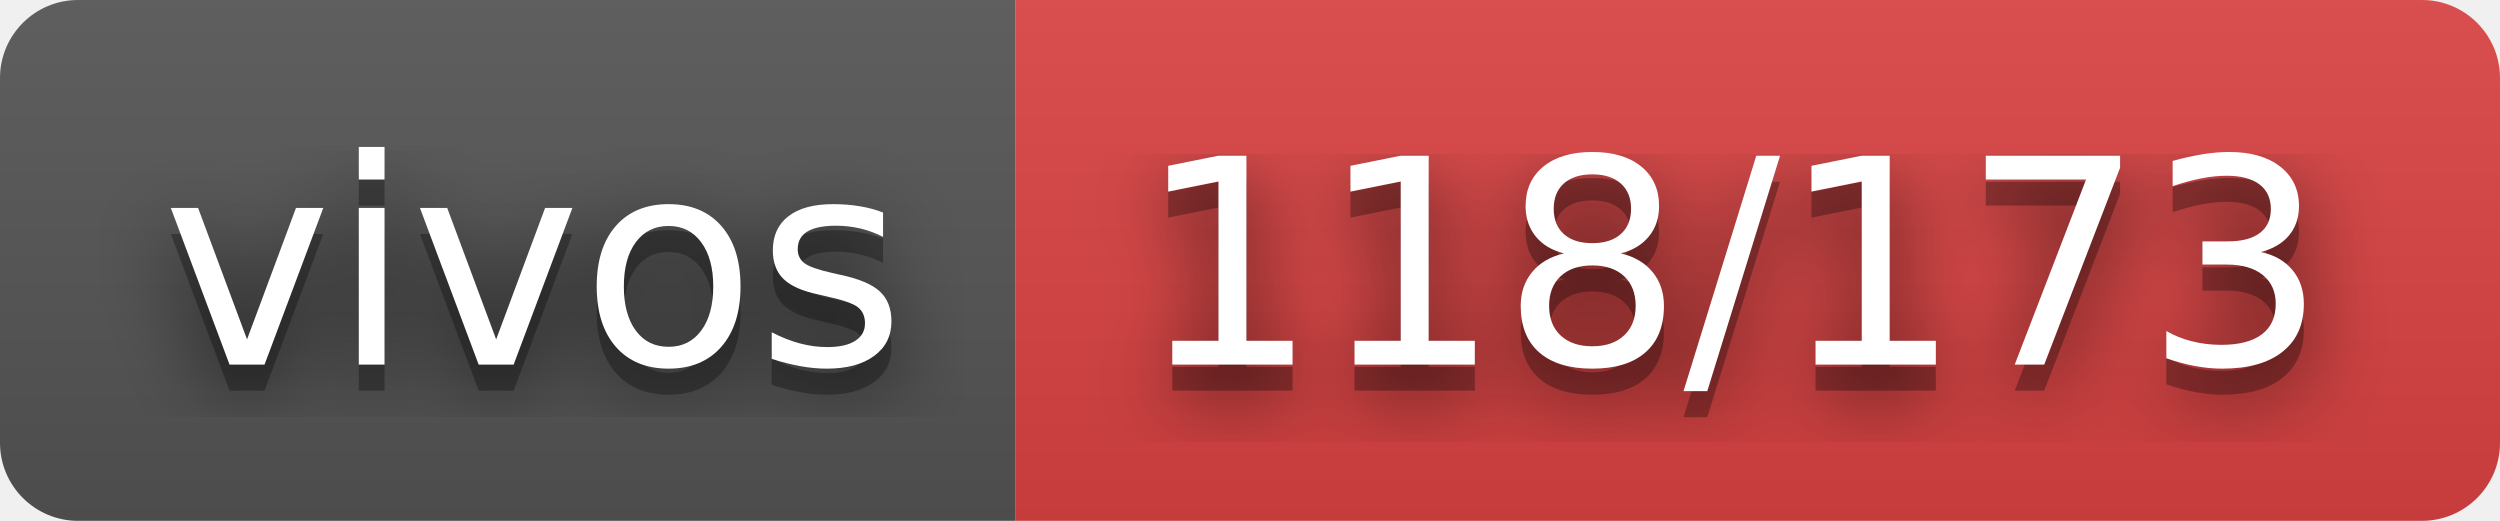
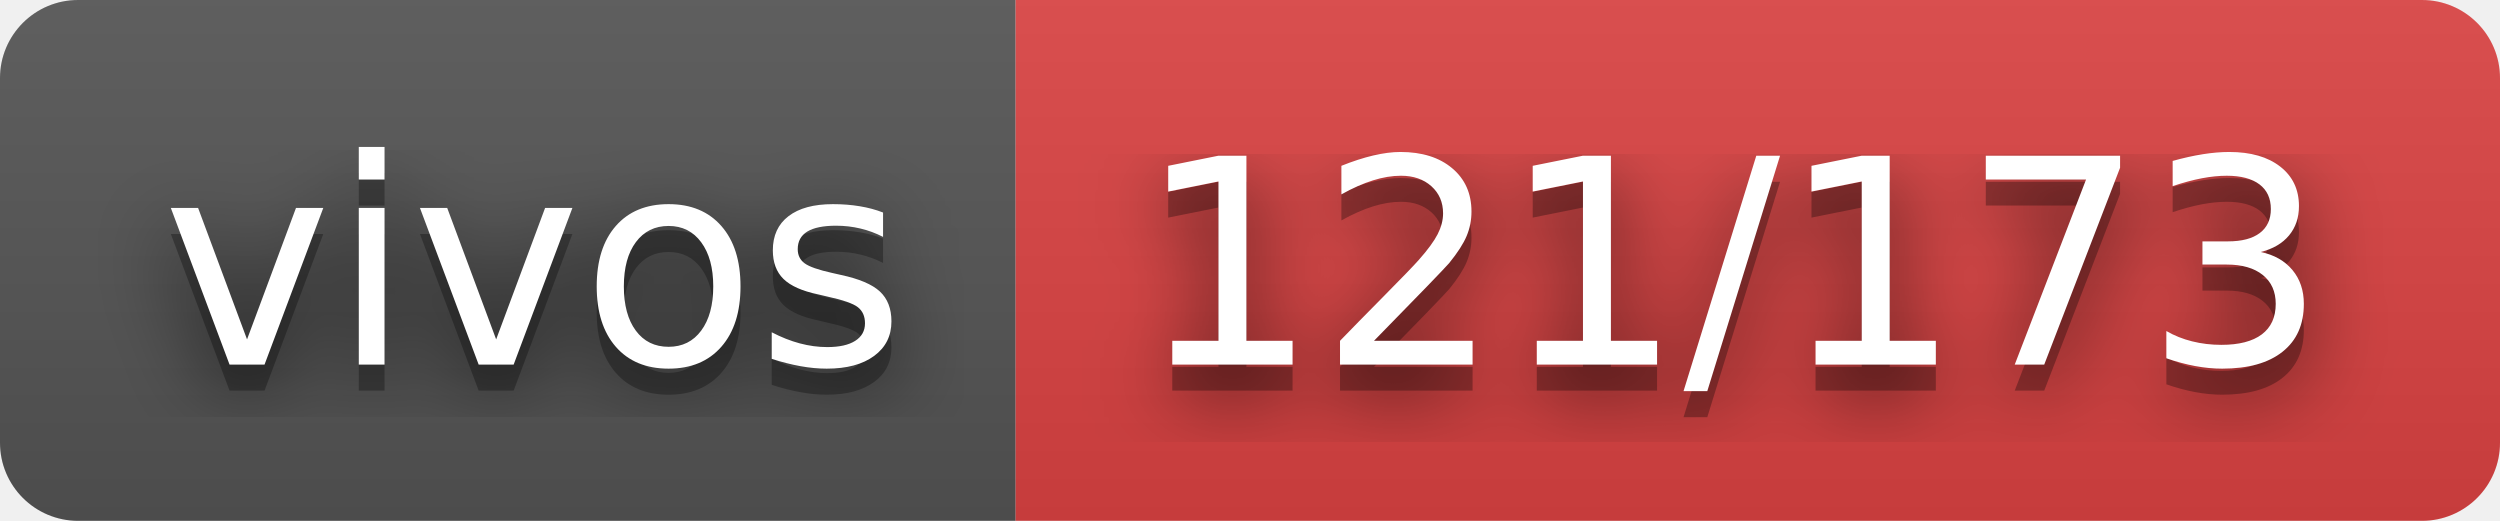
- <svg xmlns="http://www.w3.org/2000/svg" width="96" height="20" role="img" aria-label="vivos: 118/173">
+ <svg xmlns="http://www.w3.org/2000/svg" width="96" height="20" role="img" aria-label="vivos: 121/173">
  <filter id="blur">
    <feGaussianBlur stdDeviation="16" />
  </filter>
  <linearGradient id="s" x2="0" y2="100%">
    <stop offset="0" stop-color="#bbb" stop-opacity=".1" />
    <stop offset="1" stop-opacity=".1" />
  </linearGradient>
  <clipPath id="r">
    <rect width="96" height="20" rx="3" />
  </clipPath>
  <g clip-path="url(#r)">
    <rect width="39" height="20" fill="#555" />
    <rect x="39" width="57" height="20" fill="#dd4343" />
    <rect width="96" height="20" fill="url(#s)" />
  </g>
  <g fill="#fff" text-anchor="middle" font-family="Verdana,Geneva,DejaVu Sans,sans-serif" text-rendering="geometricPrecision" font-size="110">
    <g transform="scale(.1)">
      <g aria-hidden="true" fill="#010101">
        <text x="205" y="150" fill-opacity=".8" filter="url(#blur)" textLength="290">vivos</text>
        <text x="205" y="150" fill-opacity=".3" textLength="290">vivos</text>
      </g>
      <text x="205" y="140" textLength="290">vivos</text>
    </g>
    <g transform="scale(.1)">
      <g aria-hidden="true" fill="#010101">
-         <text x="665" y="150" fill-opacity=".8" filter="url(#blur)" textLength="470">118/173</text>
-         <text x="665" y="150" fill-opacity=".3" textLength="470">118/173</text>
+         <text x="665" y="150" fill-opacity=".8" filter="url(#blur)" textLength="470">121/173</text>
+         <text x="665" y="150" fill-opacity=".3" textLength="470">121/173</text>
      </g>
-       <text x="665" y="140" textLength="470">118/173</text>
+       <text x="665" y="140" textLength="470">121/173</text>
    </g>
  </g>
</svg>
